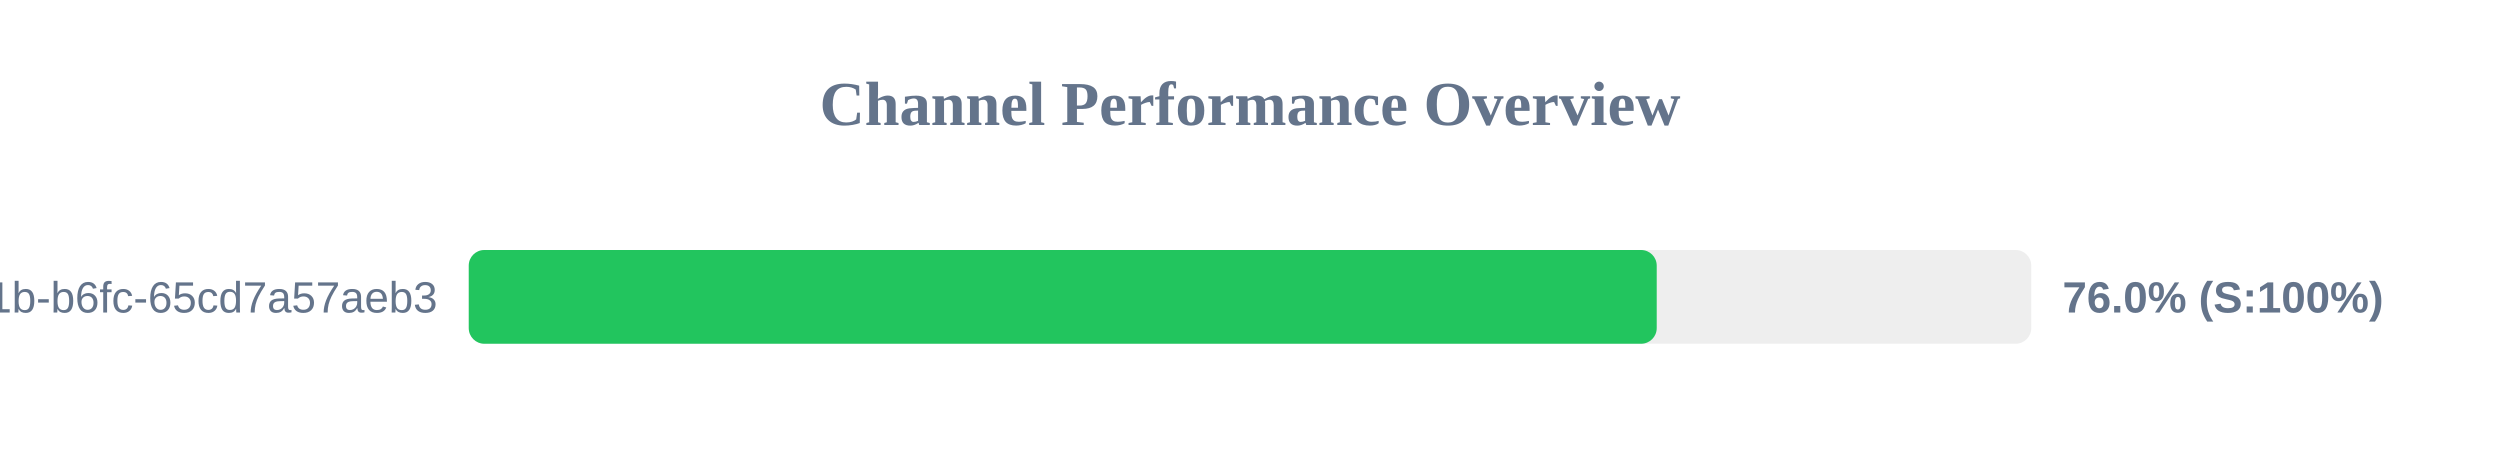
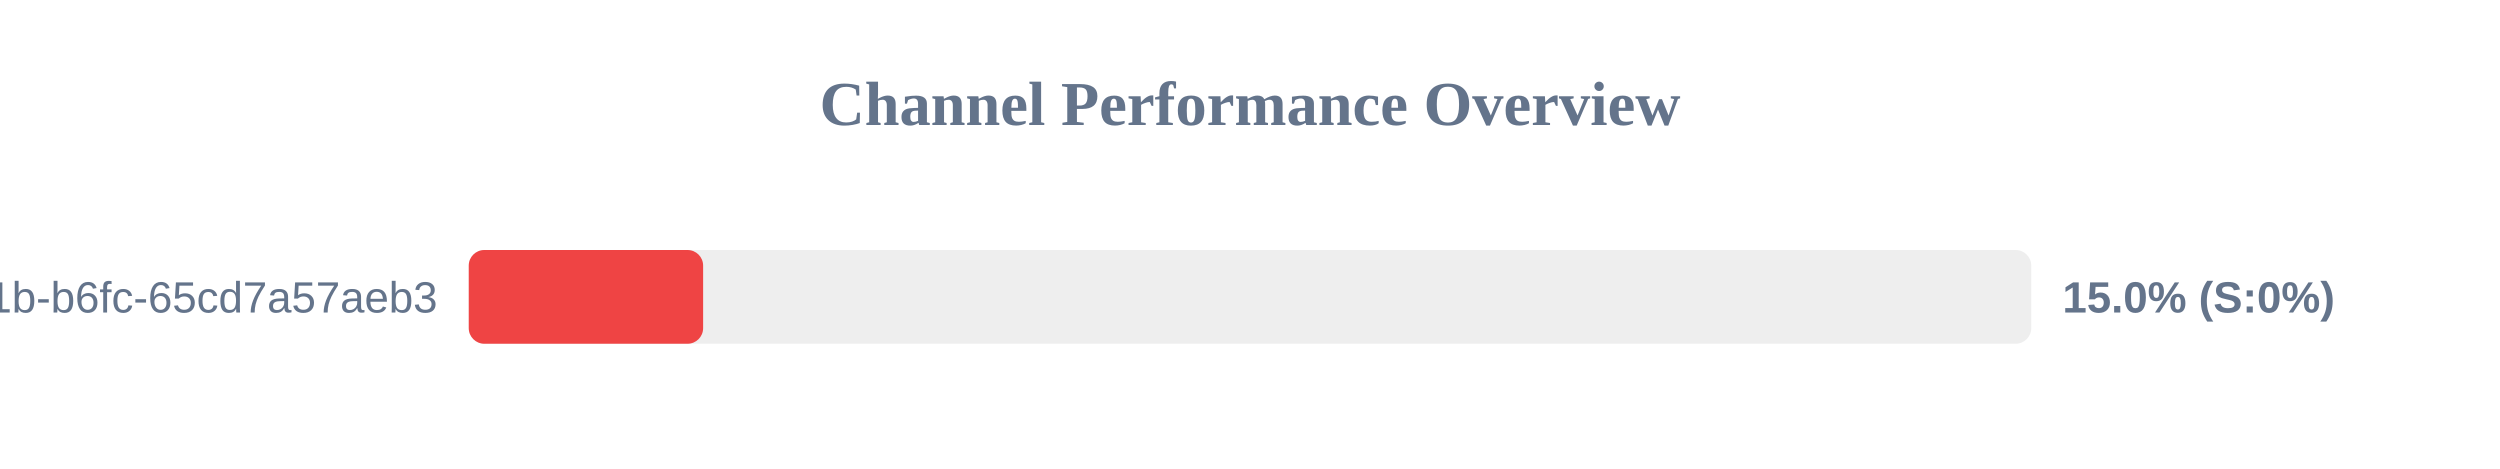
<svg xmlns="http://www.w3.org/2000/svg" width="800" height="150" version="1.1">
  <style>
        .row { font: 14px Arial; fill: #64748b; }
        .score { font: bold 14px Arial; fill: #64748b; }
    </style>
  <text x="400" y="40" text-anchor="middle" font-size="20px" font-weight="bold" fill="#64748b">Channel Performance Overview</text>
  <rect x="150" y="80" width="500" height="30" fill="#eee" rx="5" />
-   <rect x="150" y="80" width="380.15" height="30" fill="#22c55e" rx="5" />
+   <rect x="150" y="80" width="75.0" height="30" fill="#ef4444" rx="5" />
  <text x="140" y="100" text-anchor="end" class="row">?uuid=9c859345-959f-491b-b6fc-65cd7a57aeb3</text>
-   <text x="660" y="100" text-anchor="start" class="score">76.0% (S:100%)</text>
+   <text x="660" y="100" text-anchor="start" class="score">15.0% (S:0%)</text>
</svg>
